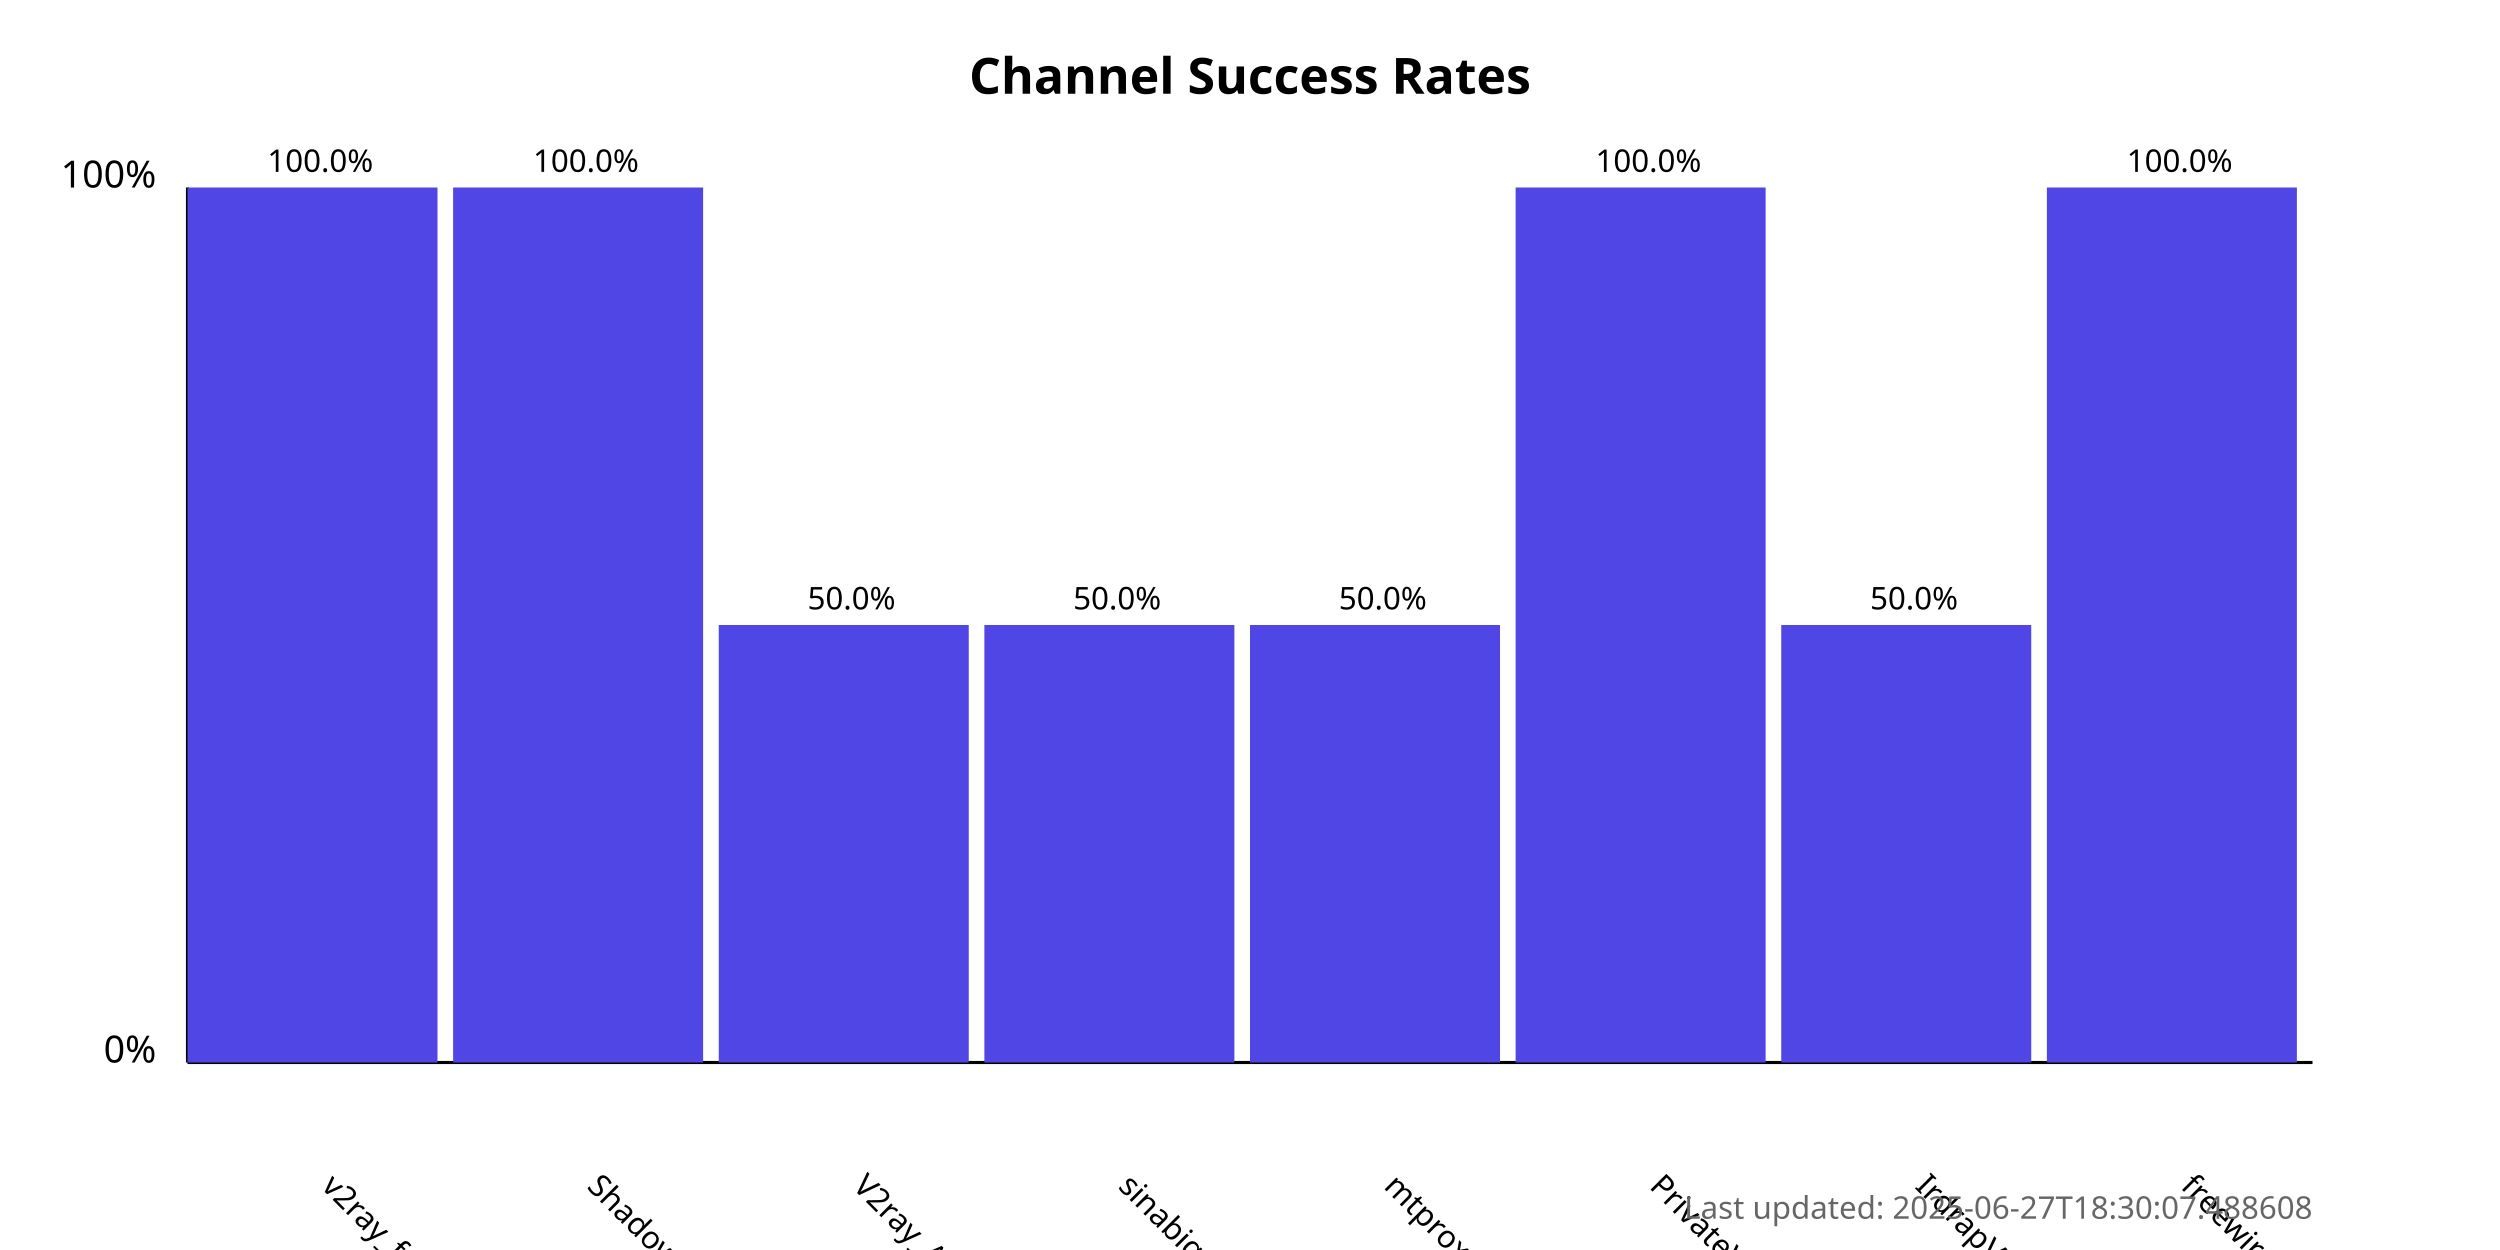
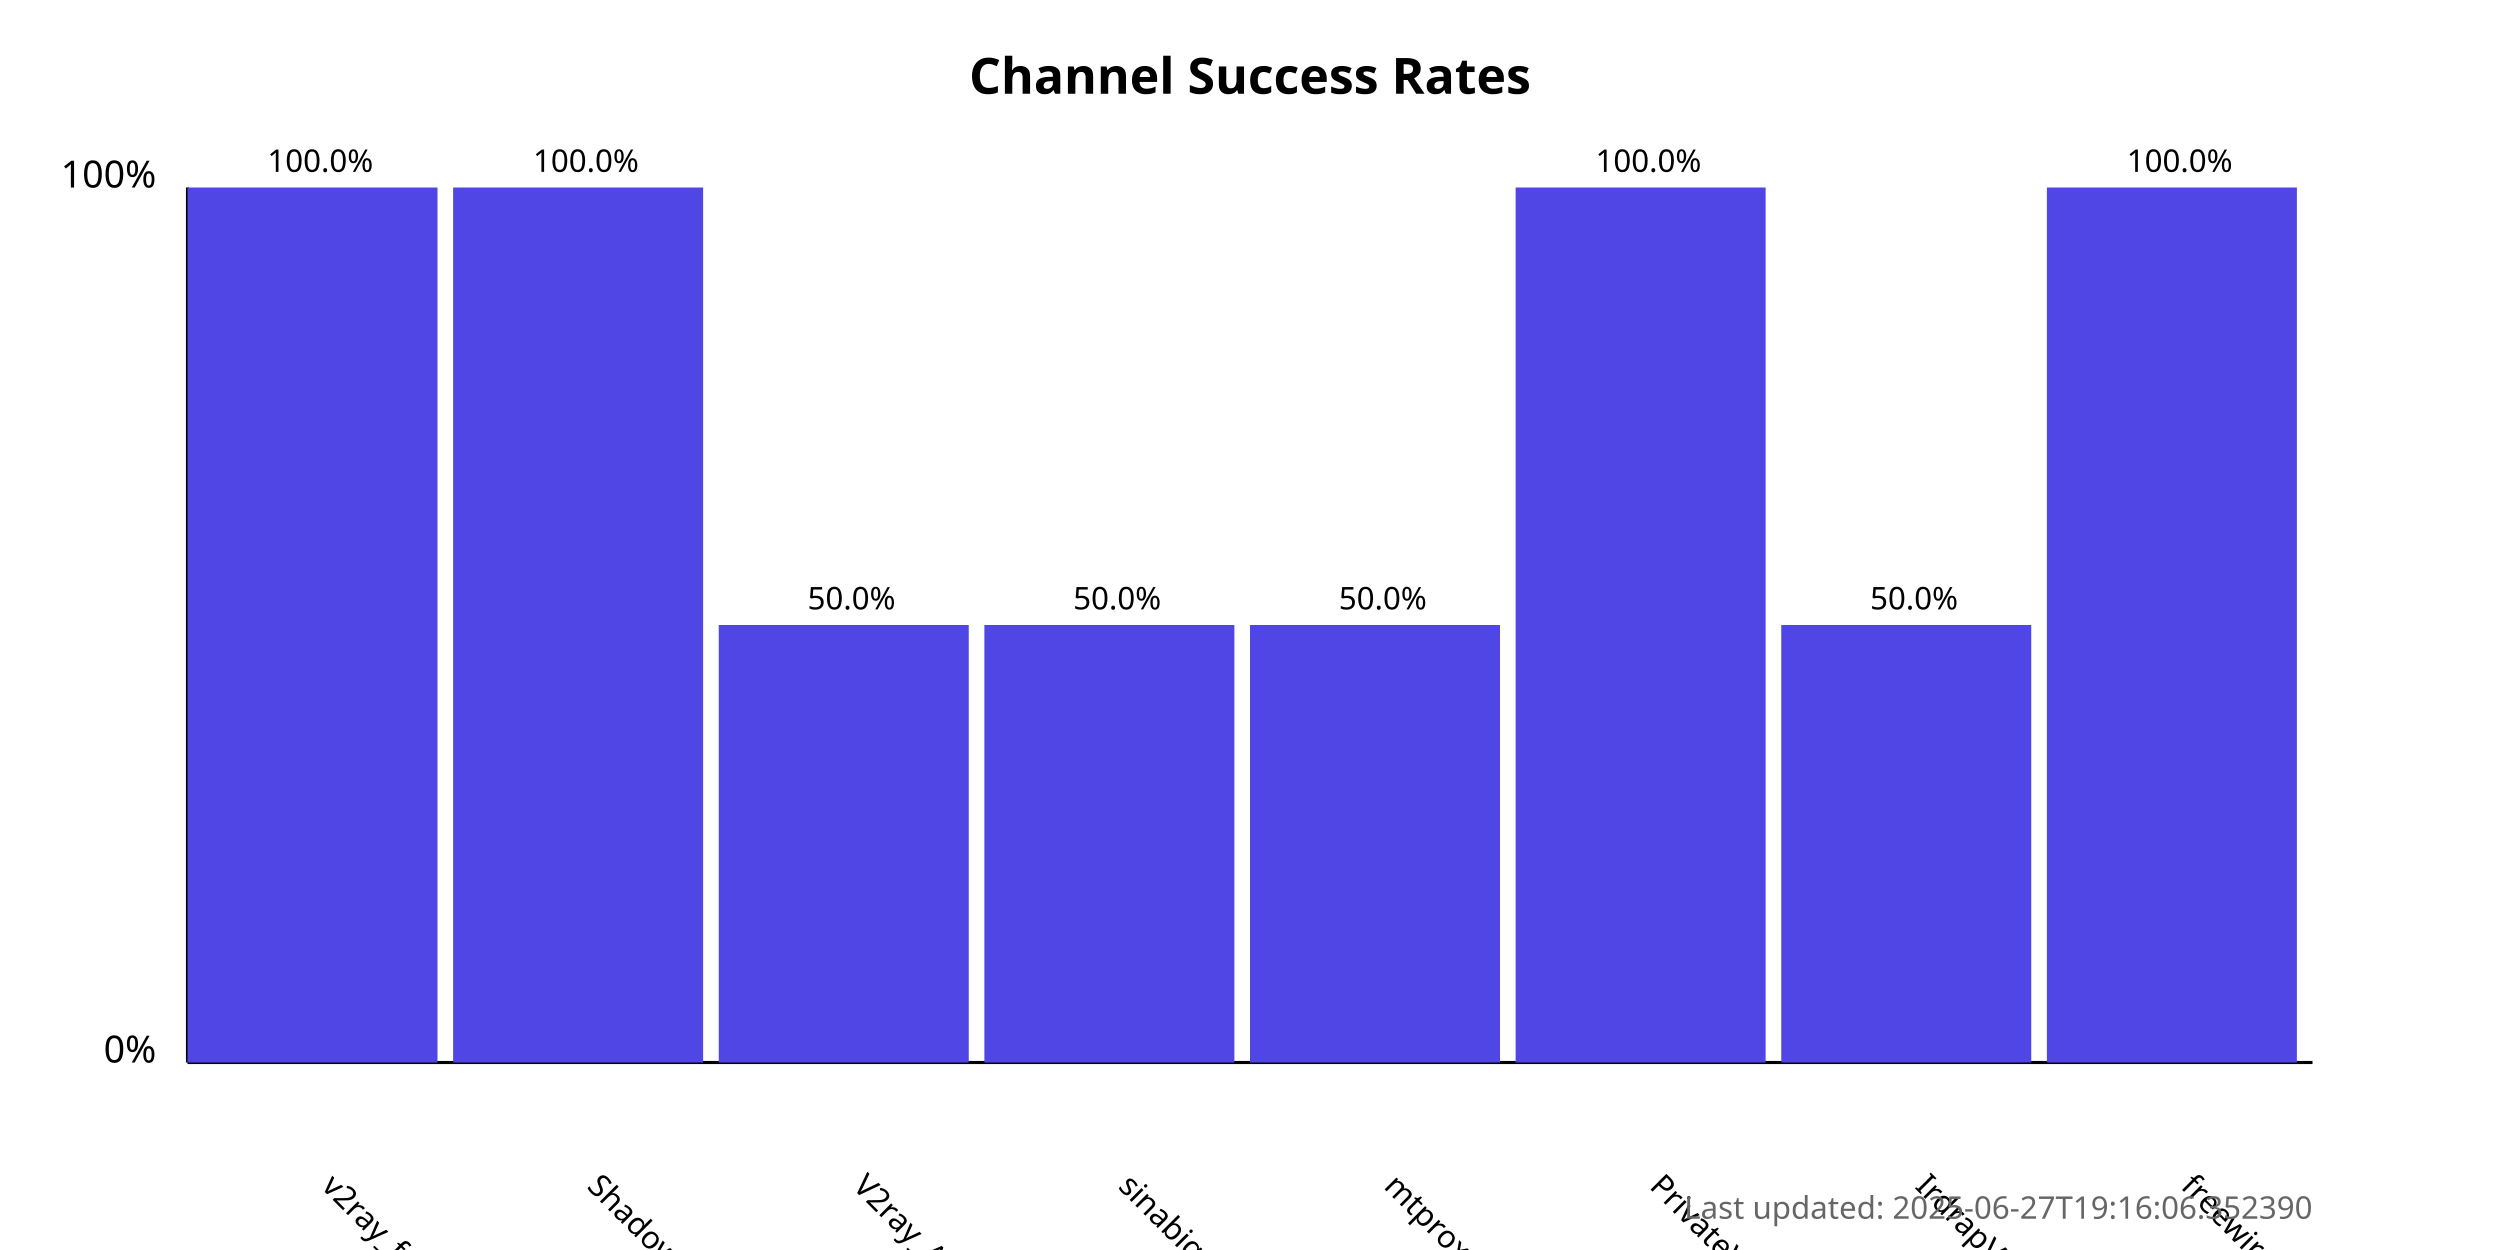
<svg xmlns="http://www.w3.org/2000/svg" width="800" height="400">
  <style>
            .chart-title { font: bold 16px sans-serif; }
            .axis-label { font: 12px sans-serif; }
            .tick-label { font: 10px sans-serif; }
            .bar { fill: #4f46e5; }
            .bar:hover { fill: #6366f1; }
            .timestamp { font: 10px sans-serif; fill: #666; }
        </style>
  <text x="400.0" y="30" text-anchor="middle" class="chart-title">
            Channel Success Rates
        </text>
  <line x1="60" y1="340" x2="60" y2="60" stroke="black" stroke-width="1" />
  <line x1="60" y1="340" x2="740" y2="340" stroke="black" stroke-width="1" />
  <text x="50" y="340" text-anchor="end" class="axis-label">0%</text>
  <text x="50" y="60" text-anchor="end" class="axis-label">100%</text>
  <g>
    <rect x="60" y="60.0" width="80.0" height="280.0" class="bar" />
    <text x="102.5" y="380" transform="rotate(45, 102.5, 380)" text-anchor="start" class="tick-label">
                v2ray_free_conf
            </text>
    <text x="102.5" y="55.0" text-anchor="middle" class="tick-label">
                100.0%
            </text>
  </g>
  <g>
    <rect x="145.0" y="60.0" width="80.0" height="280.0" class="bar" />
    <text x="187.5" y="380" transform="rotate(45, 187.5, 380)" text-anchor="start" class="tick-label">
                ShadowProxy66
            </text>
    <text x="187.5" y="55.0" text-anchor="middle" class="tick-label">
                100.0%
            </text>
  </g>
  <g>
    <rect x="230.0" y="200.0" width="80.0" height="140.0" class="bar" />
    <text x="272.5" y="380" transform="rotate(45, 272.5, 380)" text-anchor="start" class="tick-label">
                V2ray_Alpha
            </text>
    <text x="272.5" y="195.0" text-anchor="middle" class="tick-label">
                50.0%
            </text>
  </g>
  <g>
    <rect x="315.0" y="200.0" width="80.0" height="140.0" class="bar" />
    <text x="357.5" y="380" transform="rotate(45, 357.5, 380)" text-anchor="start" class="tick-label">
                sinabigo
            </text>
    <text x="357.5" y="195.0" text-anchor="middle" class="tick-label">
                50.0%
            </text>
  </g>
  <g>
    <rect x="400.0" y="200.0" width="80.0" height="140.0" class="bar" />
    <text x="442.5" y="380" transform="rotate(45, 442.5, 380)" text-anchor="start" class="tick-label">
                mtproxy_lists
            </text>
    <text x="442.5" y="195.0" text-anchor="middle" class="tick-label">
                50.0%
            </text>
  </g>
  <g>
    <rect x="485.0" y="60.0" width="80.0" height="280.0" class="bar" />
    <text x="527.5" y="380" transform="rotate(45, 527.5, 380)" text-anchor="start" class="tick-label">
                PrivateVPNs
            </text>
    <text x="527.5" y="55.0" text-anchor="middle" class="tick-label">
                100.0%
            </text>
  </g>
  <g>
    <rect x="570.0" y="200.0" width="80.0" height="140.0" class="bar" />
    <text x="612.5" y="380" transform="rotate(45, 612.5, 380)" text-anchor="start" class="tick-label">
                IrdrapVPNnews
            </text>
    <text x="612.5" y="195.0" text-anchor="middle" class="tick-label">
                50.0%
            </text>
  </g>
  <g>
    <rect x="655.0" y="60.0" width="80.0" height="280.0" class="bar" />
    <text x="697.5" y="380" transform="rotate(45, 697.5, 380)" text-anchor="start" class="tick-label">
                freewireguard
            </text>
    <text x="697.5" y="55.0" text-anchor="middle" class="tick-label">
                100.0%
            </text>
  </g>
  <text x="740" y="390" text-anchor="end" class="timestamp">
-             Last updated: 2025-06-27T18:30:07.488608
+             Last updated: 2025-06-27T19:16:06.352390
        </text>
</svg>
